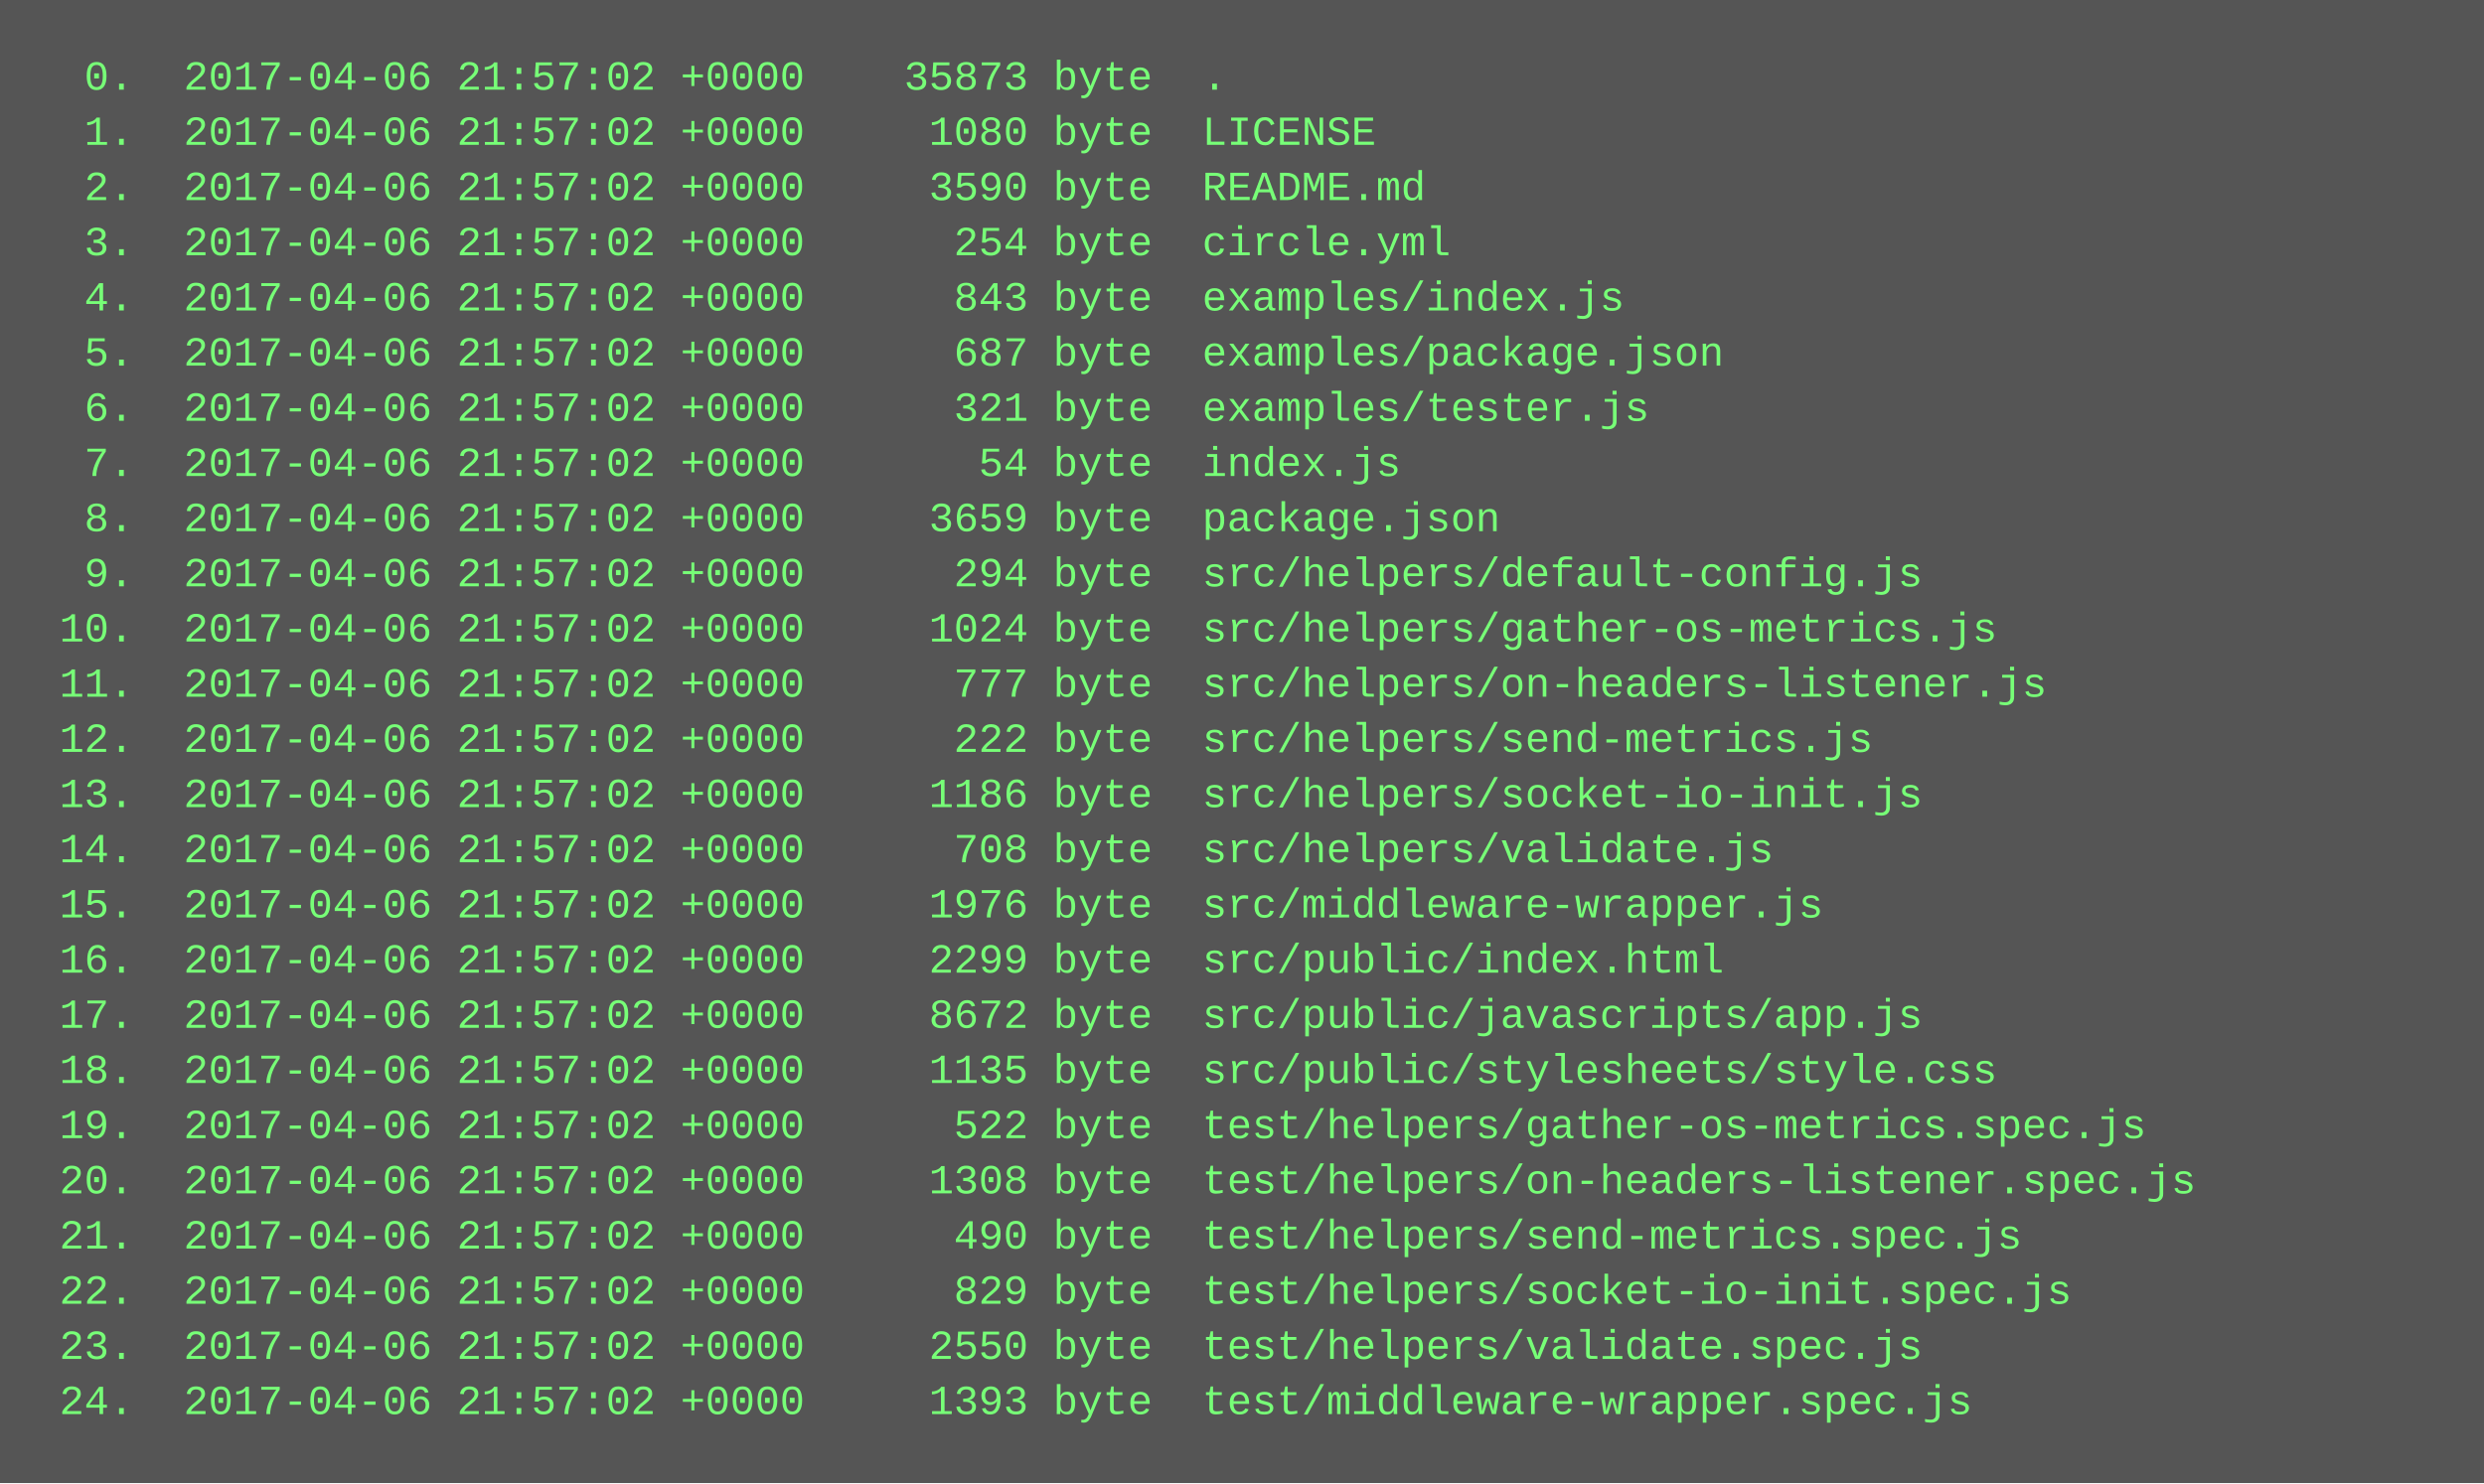
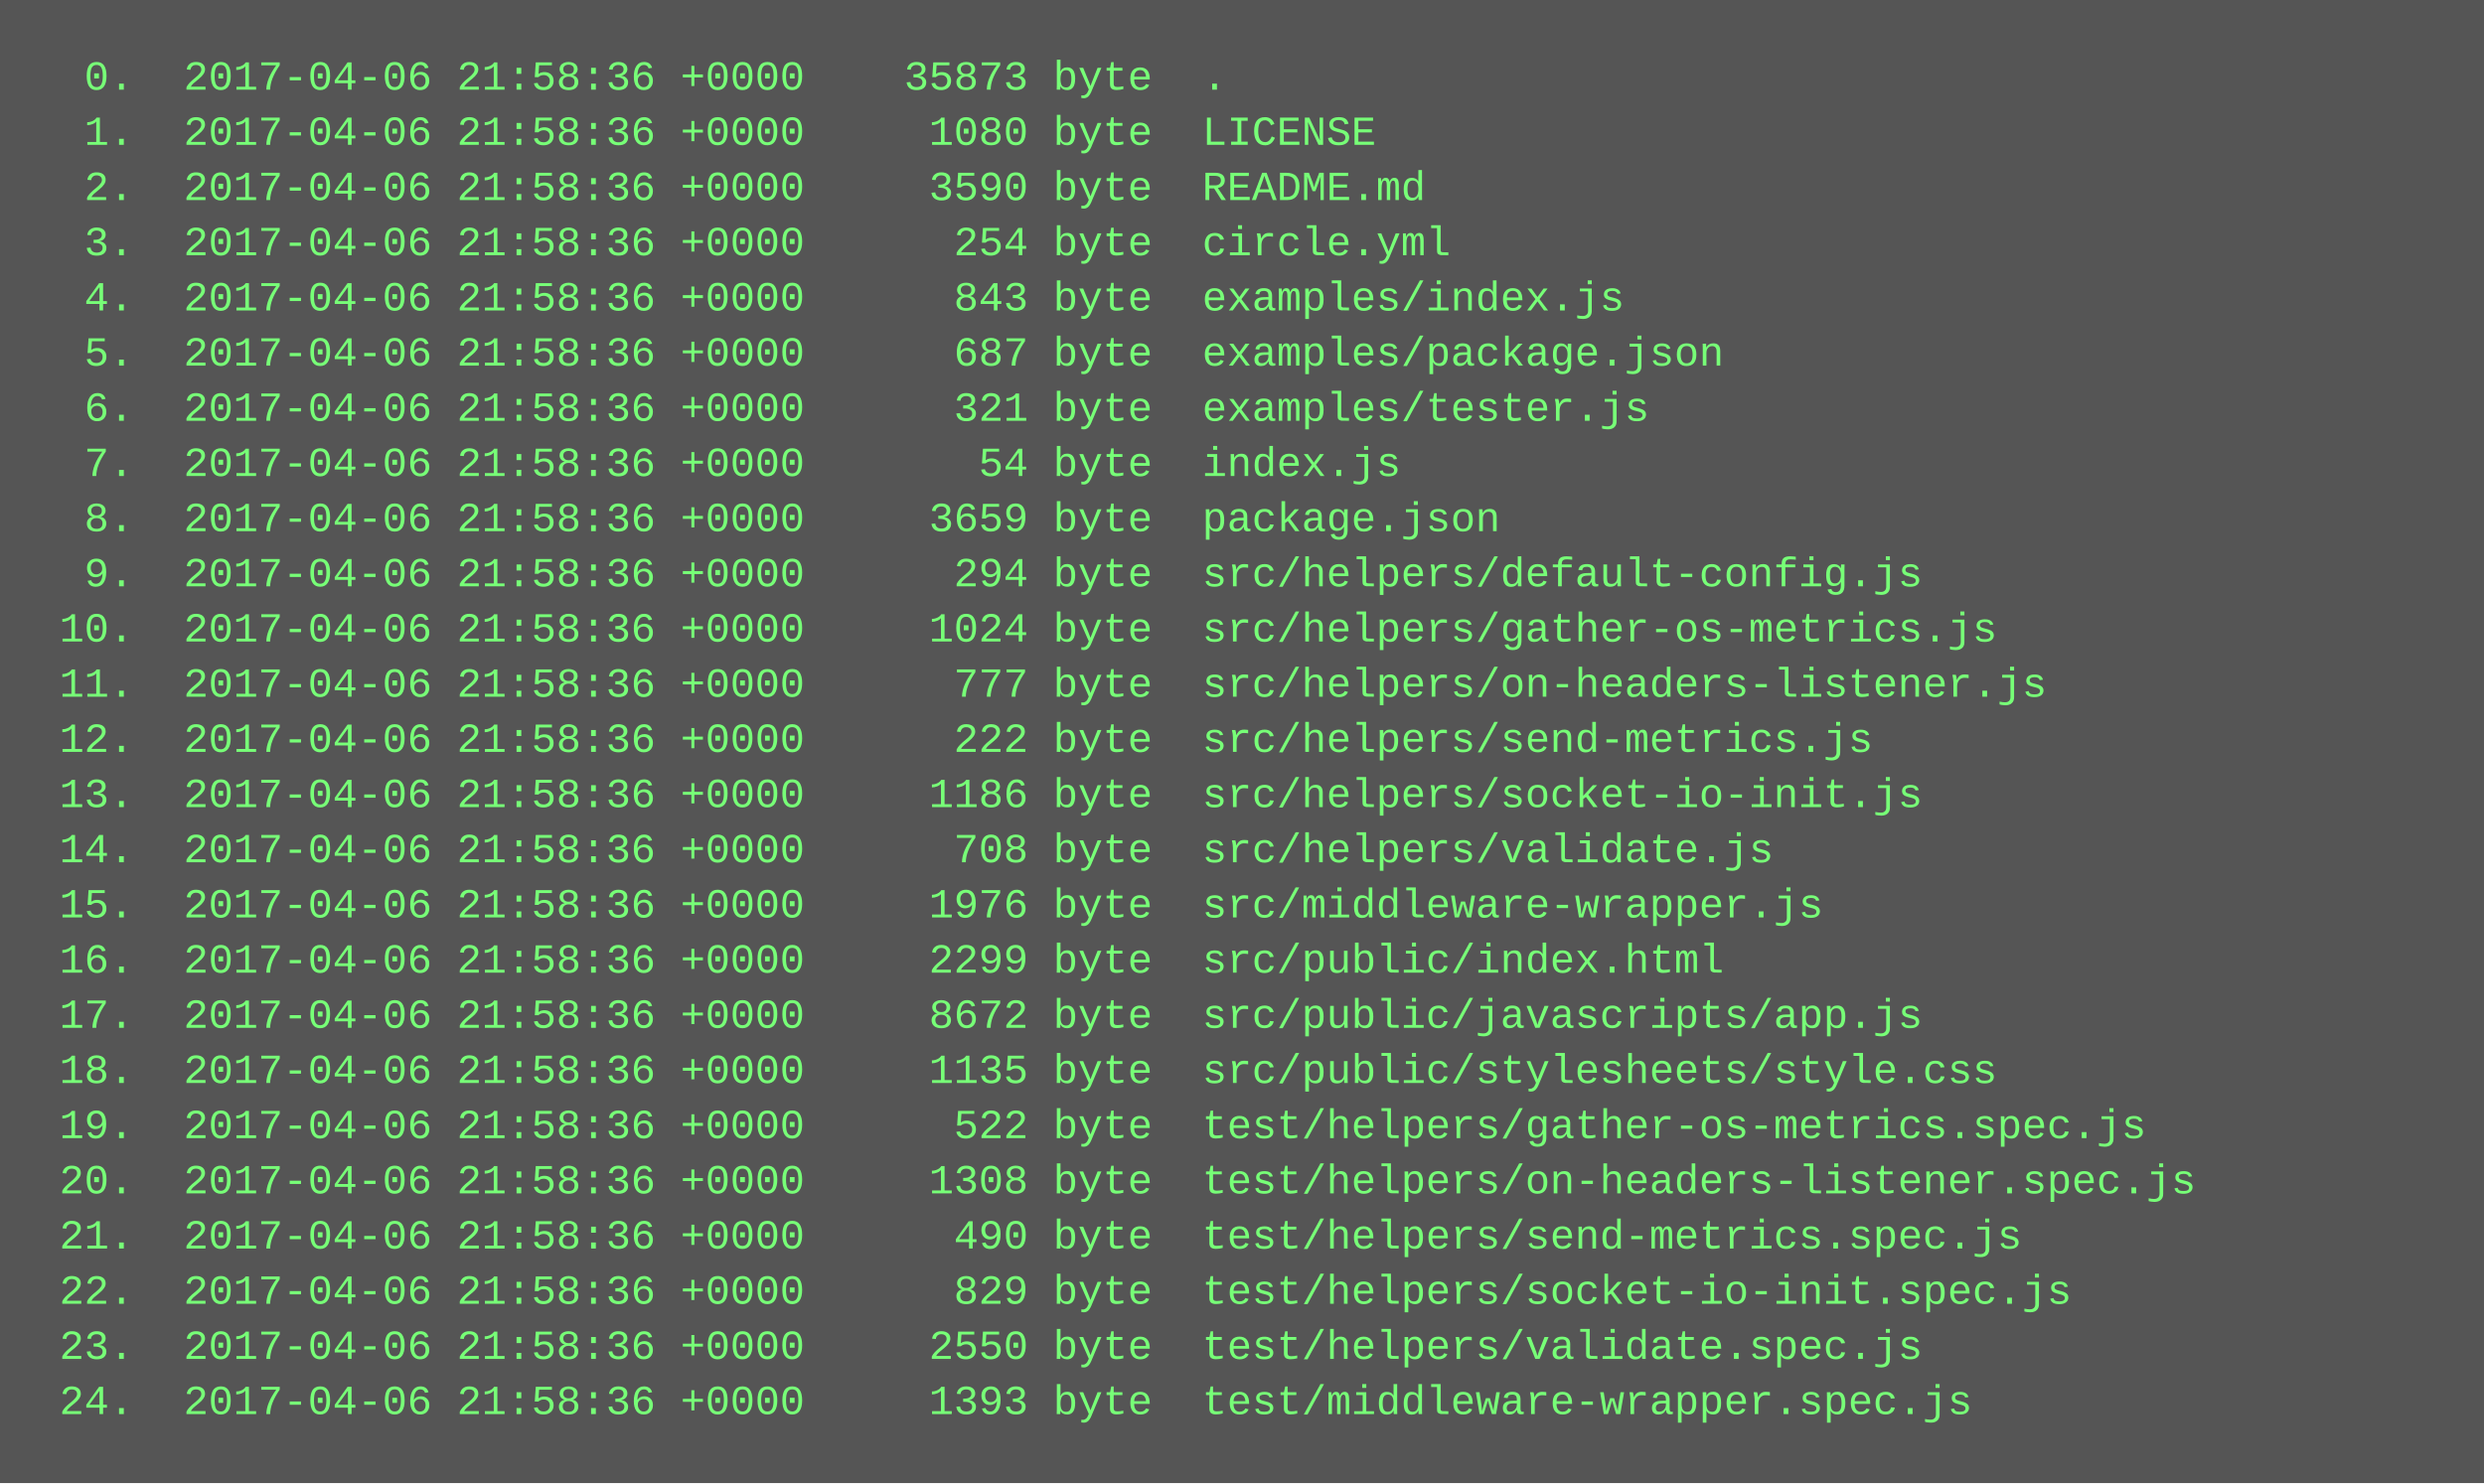
<svg xmlns="http://www.w3.org/2000/svg" height="430" width="720">
  <rect height="430" fill="#555" width="720" />
  <text fill="#7f7" font-family="Courier New" font-size="12" xml:space="preserve">
-     <tspan x="10" y="26">  0.  2017-04-06 21:57:02 +0000    35873 byte  .</tspan>
-     <tspan x="10" y="42">  1.  2017-04-06 21:57:02 +0000     1080 byte  LICENSE</tspan>
-     <tspan x="10" y="58">  2.  2017-04-06 21:57:02 +0000     3590 byte  README.md</tspan>
-     <tspan x="10" y="74">  3.  2017-04-06 21:57:02 +0000      254 byte  circle.yml</tspan>
-     <tspan x="10" y="90">  4.  2017-04-06 21:57:02 +0000      843 byte  examples/index.js</tspan>
-     <tspan x="10" y="106">  5.  2017-04-06 21:57:02 +0000      687 byte  examples/package.json</tspan>
-     <tspan x="10" y="122">  6.  2017-04-06 21:57:02 +0000      321 byte  examples/tester.js</tspan>
-     <tspan x="10" y="138">  7.  2017-04-06 21:57:02 +0000       54 byte  index.js</tspan>
-     <tspan x="10" y="154">  8.  2017-04-06 21:57:02 +0000     3659 byte  package.json</tspan>
-     <tspan x="10" y="170">  9.  2017-04-06 21:57:02 +0000      294 byte  src/helpers/default-config.js</tspan>
-     <tspan x="10" y="186"> 10.  2017-04-06 21:57:02 +0000     1024 byte  src/helpers/gather-os-metrics.js</tspan>
-     <tspan x="10" y="202"> 11.  2017-04-06 21:57:02 +0000      777 byte  src/helpers/on-headers-listener.js</tspan>
-     <tspan x="10" y="218"> 12.  2017-04-06 21:57:02 +0000      222 byte  src/helpers/send-metrics.js</tspan>
-     <tspan x="10" y="234"> 13.  2017-04-06 21:57:02 +0000     1186 byte  src/helpers/socket-io-init.js</tspan>
-     <tspan x="10" y="250"> 14.  2017-04-06 21:57:02 +0000      708 byte  src/helpers/validate.js</tspan>
-     <tspan x="10" y="266"> 15.  2017-04-06 21:57:02 +0000     1976 byte  src/middleware-wrapper.js</tspan>
-     <tspan x="10" y="282"> 16.  2017-04-06 21:57:02 +0000     2299 byte  src/public/index.html</tspan>
-     <tspan x="10" y="298"> 17.  2017-04-06 21:57:02 +0000     8672 byte  src/public/javascripts/app.js</tspan>
-     <tspan x="10" y="314"> 18.  2017-04-06 21:57:02 +0000     1135 byte  src/public/stylesheets/style.css</tspan>
-     <tspan x="10" y="330"> 19.  2017-04-06 21:57:02 +0000      522 byte  test/helpers/gather-os-metrics.spec.js</tspan>
-     <tspan x="10" y="346"> 20.  2017-04-06 21:57:02 +0000     1308 byte  test/helpers/on-headers-listener.spec.js</tspan>
-     <tspan x="10" y="362"> 21.  2017-04-06 21:57:02 +0000      490 byte  test/helpers/send-metrics.spec.js</tspan>
-     <tspan x="10" y="378"> 22.  2017-04-06 21:57:02 +0000      829 byte  test/helpers/socket-io-init.spec.js</tspan>
-     <tspan x="10" y="394"> 23.  2017-04-06 21:57:02 +0000     2550 byte  test/helpers/validate.spec.js</tspan>
-     <tspan x="10" y="410"> 24.  2017-04-06 21:57:02 +0000     1393 byte  test/middleware-wrapper.spec.js</tspan>
+     <tspan x="10" y="26">  0.  2017-04-06 21:58:36 +0000    35873 byte  .</tspan>
+     <tspan x="10" y="42">  1.  2017-04-06 21:58:36 +0000     1080 byte  LICENSE</tspan>
+     <tspan x="10" y="58">  2.  2017-04-06 21:58:36 +0000     3590 byte  README.md</tspan>
+     <tspan x="10" y="74">  3.  2017-04-06 21:58:36 +0000      254 byte  circle.yml</tspan>
+     <tspan x="10" y="90">  4.  2017-04-06 21:58:36 +0000      843 byte  examples/index.js</tspan>
+     <tspan x="10" y="106">  5.  2017-04-06 21:58:36 +0000      687 byte  examples/package.json</tspan>
+     <tspan x="10" y="122">  6.  2017-04-06 21:58:36 +0000      321 byte  examples/tester.js</tspan>
+     <tspan x="10" y="138">  7.  2017-04-06 21:58:36 +0000       54 byte  index.js</tspan>
+     <tspan x="10" y="154">  8.  2017-04-06 21:58:36 +0000     3659 byte  package.json</tspan>
+     <tspan x="10" y="170">  9.  2017-04-06 21:58:36 +0000      294 byte  src/helpers/default-config.js</tspan>
+     <tspan x="10" y="186"> 10.  2017-04-06 21:58:36 +0000     1024 byte  src/helpers/gather-os-metrics.js</tspan>
+     <tspan x="10" y="202"> 11.  2017-04-06 21:58:36 +0000      777 byte  src/helpers/on-headers-listener.js</tspan>
+     <tspan x="10" y="218"> 12.  2017-04-06 21:58:36 +0000      222 byte  src/helpers/send-metrics.js</tspan>
+     <tspan x="10" y="234"> 13.  2017-04-06 21:58:36 +0000     1186 byte  src/helpers/socket-io-init.js</tspan>
+     <tspan x="10" y="250"> 14.  2017-04-06 21:58:36 +0000      708 byte  src/helpers/validate.js</tspan>
+     <tspan x="10" y="266"> 15.  2017-04-06 21:58:36 +0000     1976 byte  src/middleware-wrapper.js</tspan>
+     <tspan x="10" y="282"> 16.  2017-04-06 21:58:36 +0000     2299 byte  src/public/index.html</tspan>
+     <tspan x="10" y="298"> 17.  2017-04-06 21:58:36 +0000     8672 byte  src/public/javascripts/app.js</tspan>
+     <tspan x="10" y="314"> 18.  2017-04-06 21:58:36 +0000     1135 byte  src/public/stylesheets/style.css</tspan>
+     <tspan x="10" y="330"> 19.  2017-04-06 21:58:36 +0000      522 byte  test/helpers/gather-os-metrics.spec.js</tspan>
+     <tspan x="10" y="346"> 20.  2017-04-06 21:58:36 +0000     1308 byte  test/helpers/on-headers-listener.spec.js</tspan>
+     <tspan x="10" y="362"> 21.  2017-04-06 21:58:36 +0000      490 byte  test/helpers/send-metrics.spec.js</tspan>
+     <tspan x="10" y="378"> 22.  2017-04-06 21:58:36 +0000      829 byte  test/helpers/socket-io-init.spec.js</tspan>
+     <tspan x="10" y="394"> 23.  2017-04-06 21:58:36 +0000     2550 byte  test/helpers/validate.spec.js</tspan>
+     <tspan x="10" y="410"> 24.  2017-04-06 21:58:36 +0000     1393 byte  test/middleware-wrapper.spec.js</tspan>
  </text>
</svg>
